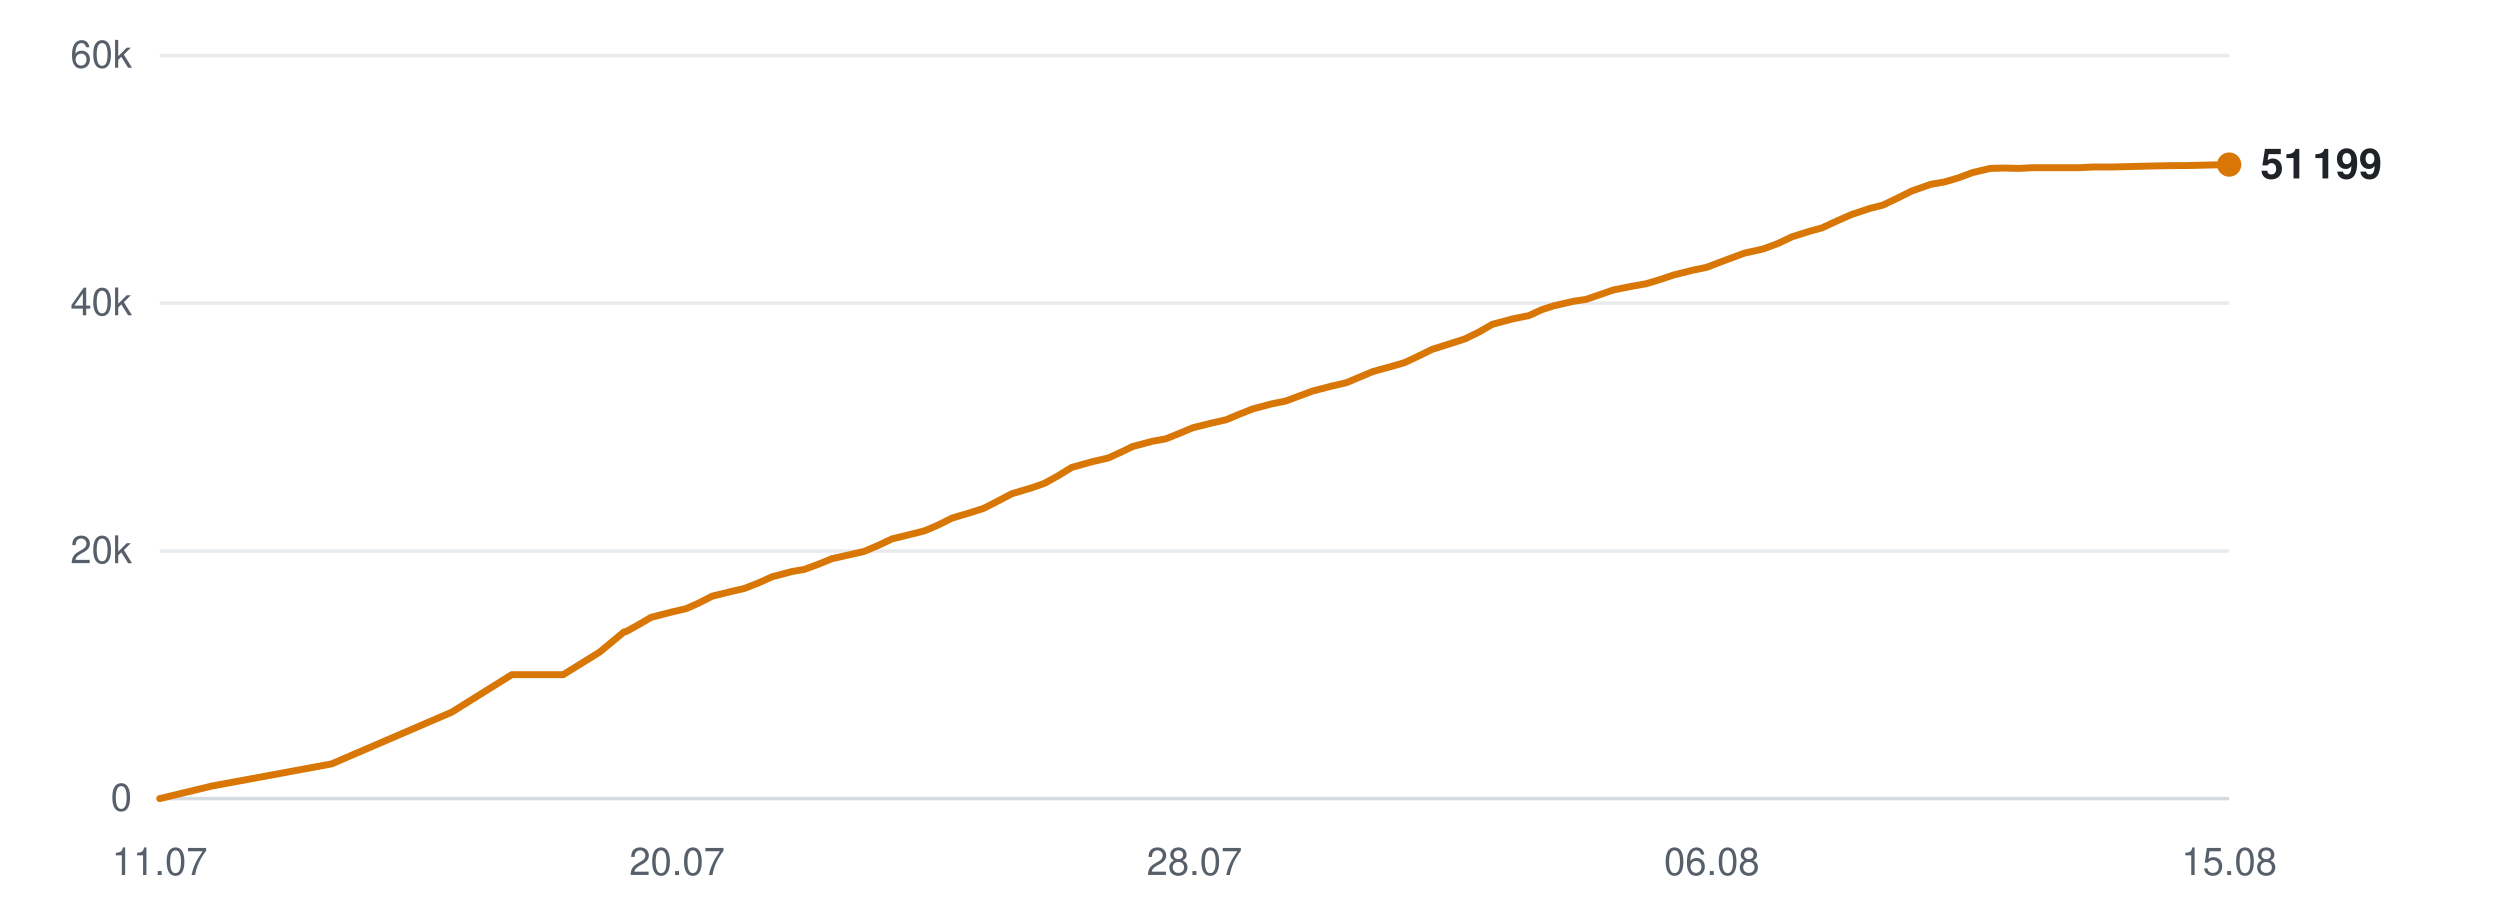
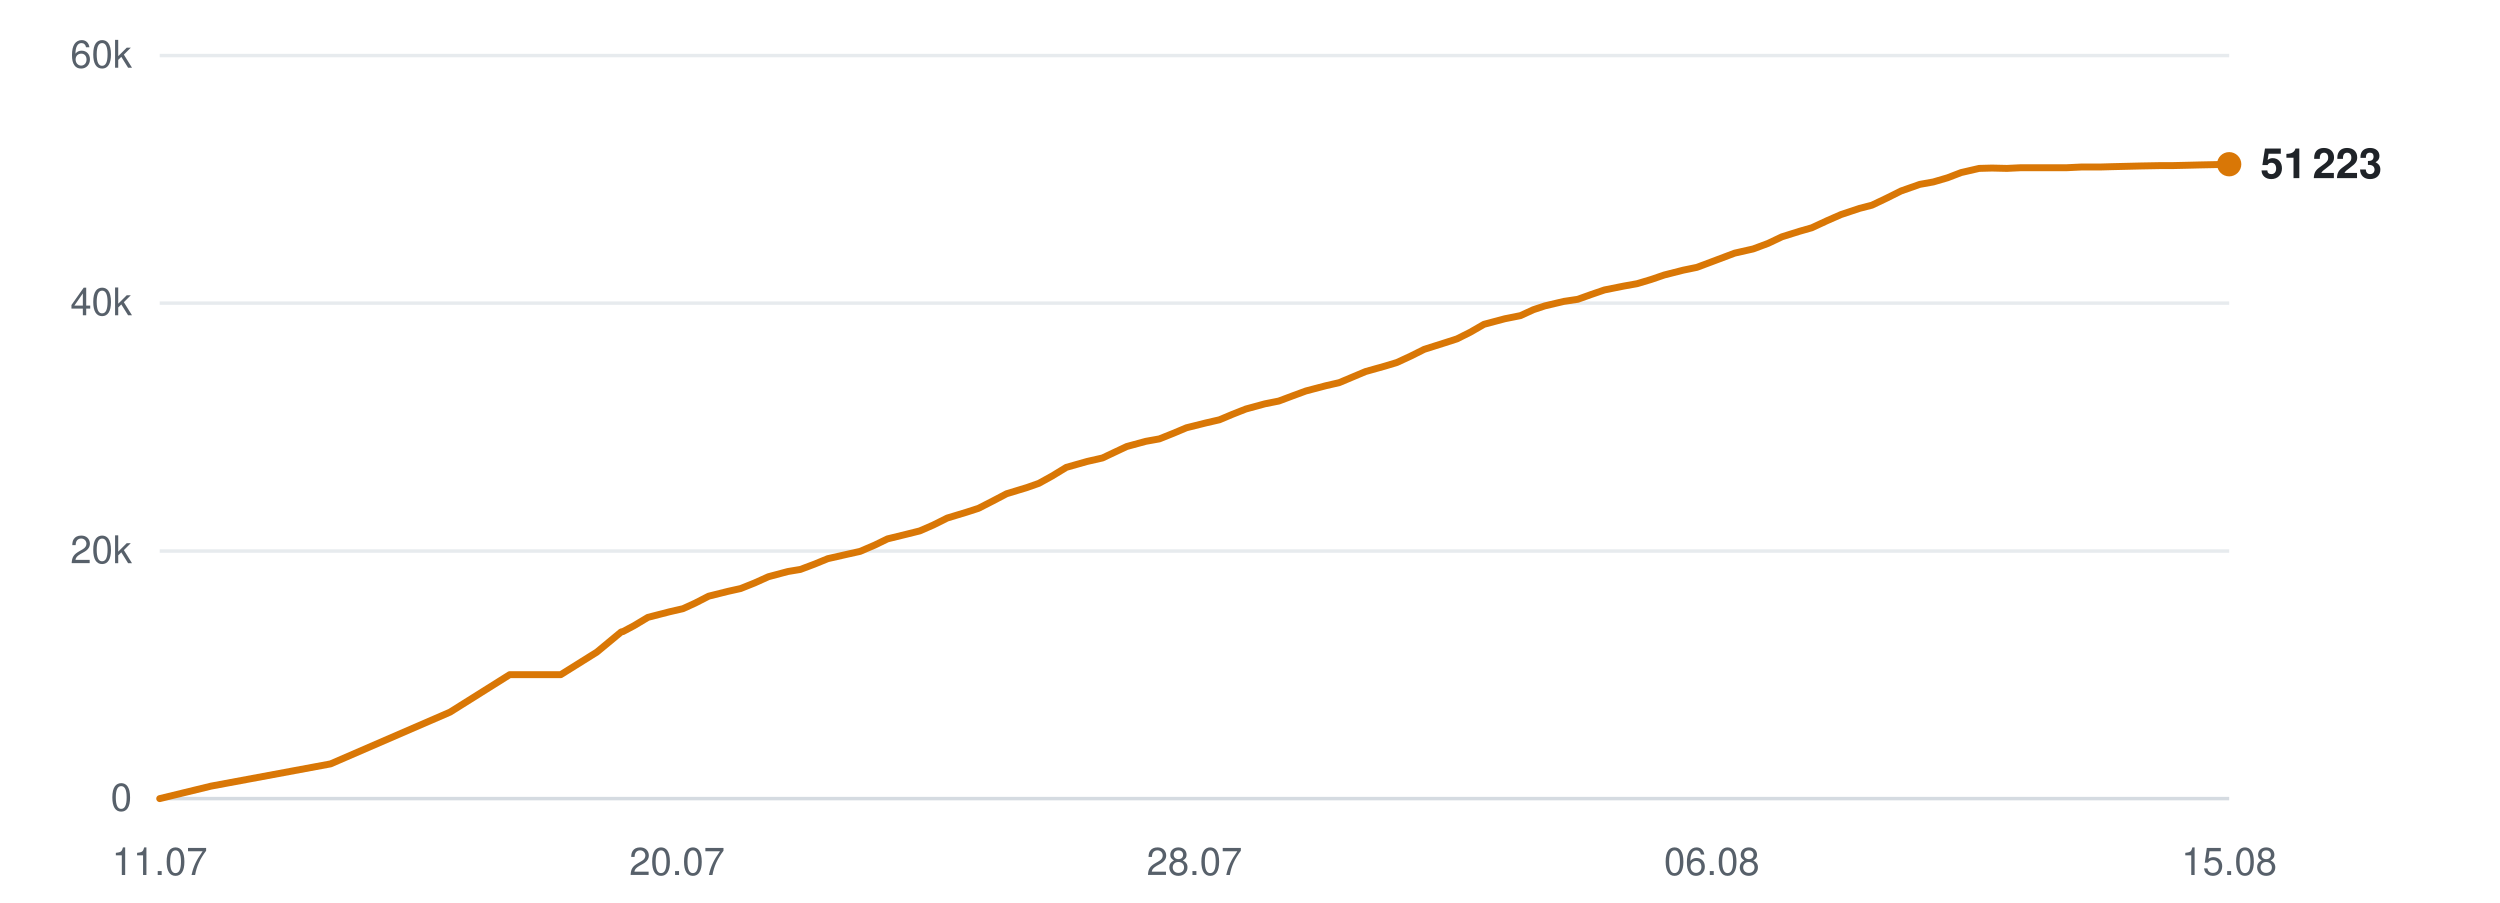
<svg xmlns="http://www.w3.org/2000/svg" viewBox="0 0 720 260" width="720" height="260" role="img" aria-label="Subscribers over time">
  <line x1="46" y1="230.0" x2="642" y2="230.0" stroke="#d0d7de" stroke-width="1" opacity="0.9" />
  <text x="38" y="233.5" text-anchor="end" font-family="-apple-system,BlinkMacSystemFont,'Segoe UI',Helvetica,Arial,sans-serif" font-size="11" fill="#57606a">0</text>
  <line x1="46" y1="158.7" x2="642" y2="158.7" stroke="#d0d7de" stroke-width="1" opacity="0.5" />
  <text x="38" y="162.2" text-anchor="end" font-family="-apple-system,BlinkMacSystemFont,'Segoe UI',Helvetica,Arial,sans-serif" font-size="11" fill="#57606a">20k</text>
  <line x1="46" y1="87.3" x2="642" y2="87.3" stroke="#d0d7de" stroke-width="1" opacity="0.5" />
  <text x="38" y="90.8" text-anchor="end" font-family="-apple-system,BlinkMacSystemFont,'Segoe UI',Helvetica,Arial,sans-serif" font-size="11" fill="#57606a">40k</text>
  <line x1="46" y1="16.0" x2="642" y2="16.0" stroke="#d0d7de" stroke-width="1" opacity="0.5" />
  <text x="38" y="19.5" text-anchor="end" font-family="-apple-system,BlinkMacSystemFont,'Segoe UI',Helvetica,Arial,sans-serif" font-size="11" fill="#57606a">60k</text>
  <text x="46.0" y="252" text-anchor="middle" font-family="-apple-system,BlinkMacSystemFont,'Segoe UI',Helvetica,Arial,sans-serif" font-size="11" fill="#57606a">11.07</text>
  <text x="195.0" y="252" text-anchor="middle" font-family="-apple-system,BlinkMacSystemFont,'Segoe UI',Helvetica,Arial,sans-serif" font-size="11" fill="#57606a">20.07</text>
  <text x="344.0" y="252" text-anchor="middle" font-family="-apple-system,BlinkMacSystemFont,'Segoe UI',Helvetica,Arial,sans-serif" font-size="11" fill="#57606a">28.07</text>
  <text x="493.0" y="252" text-anchor="middle" font-family="-apple-system,BlinkMacSystemFont,'Segoe UI',Helvetica,Arial,sans-serif" font-size="11" fill="#57606a">06.08</text>
  <text x="642.0" y="252" text-anchor="middle" font-family="-apple-system,BlinkMacSystemFont,'Segoe UI',Helvetica,Arial,sans-serif" font-size="11" fill="#57606a">15.08</text>
-   <polyline points="46.0,230.0 60.9,226.4 95.5,220.0 130.1,205.1 147.4,194.3 162.2,194.3 172.7,187.8 179.7,182.0 180.2,181.9 180.3,181.9 183.4,180.2 187.5,177.8 193.7,176.2 197.6,175.3 201.2,173.7 205.1,171.7 210.8,170.3 214.3,169.5 218.4,167.9 222.4,166.1 228.1,164.6 231.6,164.0 235.7,162.5 239.6,160.9 245.4,159.6 248.9,158.8 253.1,157.0 256.9,155.2 262.6,153.8 266.2,152.9 270.2,151.2 274.2,149.2 279.9,147.5 283.3,146.4 287.4,144.3 291.4,142.2 297.4,140.4 300.8,139.2 304.6,137.1 308.7,134.6 314.8,132.9 319.2,131.9 322.9,130.2 326.2,128.6 331.8,127.1 335.7,126.4 339.7,124.8 343.5,123.2 349.1,121.8 353.1,120.9 356.9,119.3 360.7,117.8 366.3,116.3 370.3,115.5 374.3,114.0 378.1,112.6 383.9,111.1 387.8,110.2 391.6,108.6 395.4,107.0 401.2,105.4 404.6,104.4 408.4,102.6 412.5,100.6 418.5,98.7 421.9,97.6 425.8,95.7 429.8,93.4 435.8,91.8 440.3,90.9 444.0,89.2 447.4,88.1 453.0,86.8 456.9,86.2 460.9,84.8 464.7,83.5 470.2,82.4 474.2,81.7 478.1,80.5 482.0,79.2 487.6,77.8 491.5,77.0 495.4,75.5 502.4,72.9 507.8,71.7 512.1,70.1 516.1,68.2 521.2,66.6 524.8,65.6 529.1,63.6 533.2,61.8 538.6,60.0 542.2,59.1 546.4,57.1 550.6,55.0 556.0,53.1 560.0,52.4 564.1,51.2 568.1,49.7 573.2,48.5 577.0,48.4 581.4,48.5 585.5,48.3 590.7,48.3 594.4,48.3 598.7,48.3 602.8,48.1 608.2,48.1 611.8,48.0 616.0,47.9 620.1,47.8 625.4,47.7 629.0,47.7 633.3,47.6 637.2,47.5 642.0,47.4" fill="none" stroke="#d97706" stroke-width="2" stroke-linejoin="round" stroke-linecap="round" />
-   <circle cx="642.0" cy="47.4" r="3.5" fill="#d97706" />
-   <text x="651.0" y="51.4" font-family="-apple-system,BlinkMacSystemFont,'Segoe UI',Helvetica,Arial,sans-serif" font-size="12" font-weight="600" fill="#1f2328">51 199</text>
+   <polyline points="46.0,230.0 60.8,226.4 95.2,220.0 129.6,205.1 146.8,194.3 161.5,194.3 171.9,187.8 178.9,182.0 179.3,181.9 179.4,181.9 182.6,180.2 186.6,177.8 192.8,176.2 196.7,175.3 200.2,173.7 204.1,171.7 209.7,170.3 213.3,169.5 217.3,167.9 221.3,166.1 226.9,164.6 230.5,164.0 234.5,162.5 238.4,160.9 244.1,159.6 247.7,158.8 251.9,157.0 255.6,155.2 261.3,153.8 264.9,152.9 268.8,151.2 272.8,149.2 278.4,147.5 281.8,146.4 285.9,144.3 289.9,142.2 295.8,140.4 299.2,139.2 303.0,137.1 307.1,134.6 313.1,132.9 317.5,131.9 321.1,130.2 324.5,128.6 330.0,127.1 333.9,126.4 337.9,124.8 341.7,123.2 347.3,121.8 351.2,120.9 355.0,119.3 358.8,117.8 364.3,116.3 368.3,115.5 372.3,114.0 376.1,112.6 381.8,111.1 385.7,110.2 389.5,108.6 393.3,107.0 399.0,105.4 402.3,104.4 406.2,102.6 410.2,100.6 416.2,98.7 419.6,97.6 423.4,95.7 427.4,93.4 433.4,91.8 437.9,90.9 441.6,89.2 444.9,88.1 450.4,86.8 454.4,86.2 458.3,84.8 462.1,83.5 467.6,82.4 471.5,81.7 475.5,80.5 479.3,79.2 484.8,77.8 488.7,77.0 492.7,75.5 499.6,72.9 504.9,71.7 509.2,70.1 513.2,68.2 518.3,66.6 521.8,65.6 526.1,63.6 530.2,61.8 535.6,60.0 539.1,59.1 543.3,57.1 547.5,55.0 552.9,53.1 556.8,52.4 560.9,51.2 564.8,49.7 570.0,48.5 573.7,48.4 578.0,48.5 582.1,48.3 587.4,48.3 591.1,48.3 595.3,48.3 599.4,48.1 604.8,48.1 608.3,48.0 612.5,47.9 616.5,47.8 621.8,47.7 625.4,47.7 629.7,47.6 633.6,47.5 638.3,47.4 642.0,47.3" fill="none" stroke="#d97706" stroke-width="2" stroke-linejoin="round" stroke-linecap="round" />
+   <circle cx="642.0" cy="47.3" r="3.5" fill="#d97706" />
+   <text x="651.0" y="51.3" font-family="-apple-system,BlinkMacSystemFont,'Segoe UI',Helvetica,Arial,sans-serif" font-size="12" font-weight="600" fill="#1f2328">51 223</text>
</svg>
